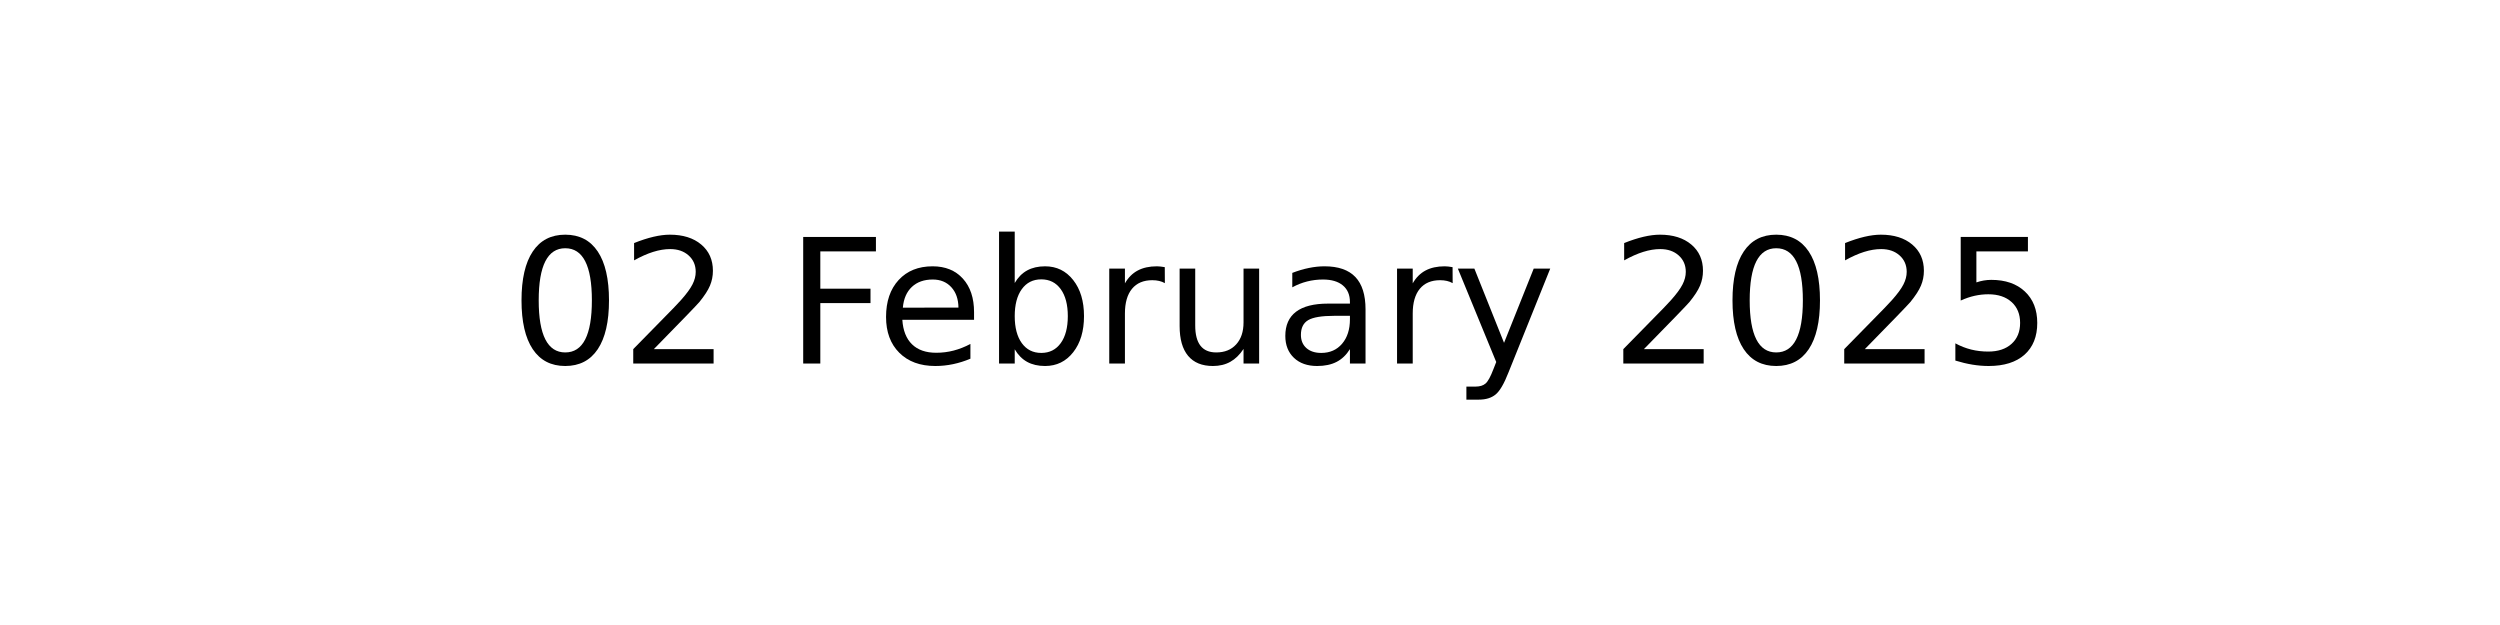
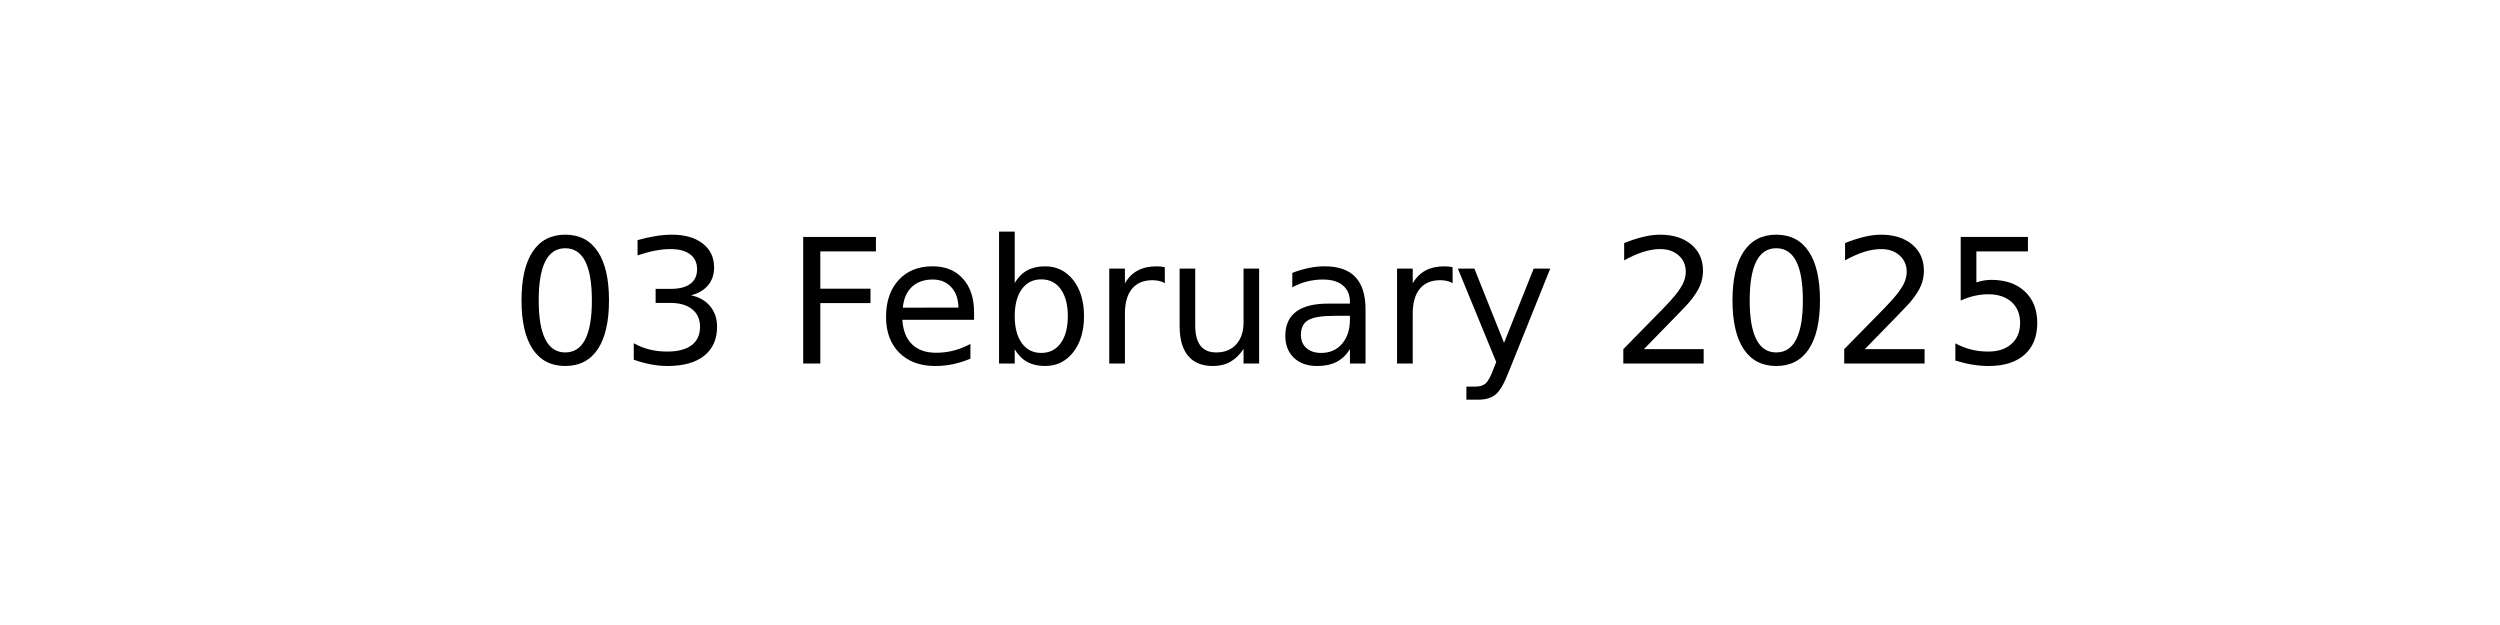
<svg xmlns="http://www.w3.org/2000/svg" xmlns:xlink="http://www.w3.org/1999/xlink" width="144pt" height="36pt" viewBox="0 0 144 36" version="1.1">
  <defs>
    <style type="text/css">*{stroke-linejoin: round; stroke-linecap: butt}</style>
  </defs>
  <g id="figure_1">
    <g id="axes_1">
      <g id="text_1">
        <g transform="translate(29.37969 20.93937) scale(0.1 -0.1)">
          <defs>
            <path id="DejaVuSans-30" d="M 2034 4250  Q 1547 4250 1301 3770  Q 1056 3291 1056 2328  Q 1056 1369 1301 889  Q 1547 409 2034 409  Q 2525 409 2770 889  Q 3016 1369 3016 2328  Q 3016 3291 2770 3770  Q 2525 4250 2034 4250  z M 2034 4750  Q 2819 4750 3233 4129  Q 3647 3509 3647 2328  Q 3647 1150 3233 529  Q 2819 -91 2034 -91  Q 1250 -91 836 529  Q 422 1150 422 2328  Q 422 3509 836 4129  Q 1250 4750 2034 4750  z " transform="scale(0.015625)" />
-             <path id="DejaVuSans-32" d="M 1228 531  L 3431 531  L 3431 0  L 469 0  L 469 531  Q 828 903 1448 1529  Q 2069 2156 2228 2338  Q 2531 2678 2651 2914  Q 2772 3150 2772 3378  Q 2772 3750 2511 3984  Q 2250 4219 1831 4219  Q 1534 4219 1204 4116  Q 875 4013 500 3803  L 500 4441  Q 881 4594 1212 4672  Q 1544 4750 1819 4750  Q 2544 4750 2975 4387  Q 3406 4025 3406 3419  Q 3406 3131 3298 2873  Q 3191 2616 2906 2266  Q 2828 2175 2409 1742  Q 1991 1309 1228 531  z " transform="scale(0.015625)" />
+             <path id="DejaVuSans-33" d="M 2597 2516  Q 3050 2419 3304 2112  Q 3559 1806 3559 1356  Q 3559 666 3084 287  Q 2609 -91 1734 -91  Q 1441 -91 1130 -33  Q 819 25 488 141  L 488 750  Q 750 597 1062 519  Q 1375 441 1716 441  Q 2309 441 2620 675  Q 2931 909 2931 1356  Q 2931 1769 2642 2001  Q 2353 2234 1838 2234  L 1294 2234  L 1294 2753  L 1863 2753  Q 2328 2753 2575 2939  Q 2822 3125 2822 3475  Q 2822 3834 2567 4026  Q 2313 4219 1838 4219  Q 1578 4219 1281 4162  Q 984 4106 628 3988  L 628 4550  Q 988 4650 1302 4700  Q 1616 4750 1894 4750  Q 2613 4750 3031 4423  Q 3450 4097 3450 3541  Q 3450 3153 3228 2886  Q 3006 2619 2597 2516  z " transform="scale(0.015625)" />
            <path id="DejaVuSans-20" transform="scale(0.015625)" />
            <path id="DejaVuSans-46" d="M 628 4666  L 3309 4666  L 3309 4134  L 1259 4134  L 1259 2759  L 3109 2759  L 3109 2228  L 1259 2228  L 1259 0  L 628 0  L 628 4666  z " transform="scale(0.015625)" />
            <path id="DejaVuSans-65" d="M 3597 1894  L 3597 1613  L 953 1613  Q 991 1019 1311 708  Q 1631 397 2203 397  Q 2534 397 2845 478  Q 3156 559 3463 722  L 3463 178  Q 3153 47 2828 -22  Q 2503 -91 2169 -91  Q 1331 -91 842 396  Q 353 884 353 1716  Q 353 2575 817 3079  Q 1281 3584 2069 3584  Q 2775 3584 3186 3129  Q 3597 2675 3597 1894  z M 3022 2063  Q 3016 2534 2758 2815  Q 2500 3097 2075 3097  Q 1594 3097 1305 2825  Q 1016 2553 972 2059  L 3022 2063  z " transform="scale(0.015625)" />
            <path id="DejaVuSans-62" d="M 3116 1747  Q 3116 2381 2855 2742  Q 2594 3103 2138 3103  Q 1681 3103 1420 2742  Q 1159 2381 1159 1747  Q 1159 1113 1420 752  Q 1681 391 2138 391  Q 2594 391 2855 752  Q 3116 1113 3116 1747  z M 1159 2969  Q 1341 3281 1617 3432  Q 1894 3584 2278 3584  Q 2916 3584 3314 3078  Q 3713 2572 3713 1747  Q 3713 922 3314 415  Q 2916 -91 2278 -91  Q 1894 -91 1617 61  Q 1341 213 1159 525  L 1159 0  L 581 0  L 581 4863  L 1159 4863  L 1159 2969  z " transform="scale(0.015625)" />
            <path id="DejaVuSans-72" d="M 2631 2963  Q 2534 3019 2420 3045  Q 2306 3072 2169 3072  Q 1681 3072 1420 2755  Q 1159 2438 1159 1844  L 1159 0  L 581 0  L 581 3500  L 1159 3500  L 1159 2956  Q 1341 3275 1631 3429  Q 1922 3584 2338 3584  Q 2397 3584 2469 3576  Q 2541 3569 2628 3553  L 2631 2963  z " transform="scale(0.015625)" />
            <path id="DejaVuSans-75" d="M 544 1381  L 544 3500  L 1119 3500  L 1119 1403  Q 1119 906 1312 657  Q 1506 409 1894 409  Q 2359 409 2629 706  Q 2900 1003 2900 1516  L 2900 3500  L 3475 3500  L 3475 0  L 2900 0  L 2900 538  Q 2691 219 2414 64  Q 2138 -91 1772 -91  Q 1169 -91 856 284  Q 544 659 544 1381  z M 1991 3584  L 1991 3584  z " transform="scale(0.015625)" />
            <path id="DejaVuSans-61" d="M 2194 1759  Q 1497 1759 1228 1600  Q 959 1441 959 1056  Q 959 750 1161 570  Q 1363 391 1709 391  Q 2188 391 2477 730  Q 2766 1069 2766 1631  L 2766 1759  L 2194 1759  z M 3341 1997  L 3341 0  L 2766 0  L 2766 531  Q 2569 213 2275 61  Q 1981 -91 1556 -91  Q 1019 -91 701 211  Q 384 513 384 1019  Q 384 1609 779 1909  Q 1175 2209 1959 2209  L 2766 2209  L 2766 2266  Q 2766 2663 2505 2880  Q 2244 3097 1772 3097  Q 1472 3097 1187 3025  Q 903 2953 641 2809  L 641 3341  Q 956 3463 1253 3523  Q 1550 3584 1831 3584  Q 2591 3584 2966 3190  Q 3341 2797 3341 1997  z " transform="scale(0.015625)" />
            <path id="DejaVuSans-79" d="M 2059 -325  Q 1816 -950 1584 -1140  Q 1353 -1331 966 -1331  L 506 -1331  L 506 -850  L 844 -850  Q 1081 -850 1212 -737  Q 1344 -625 1503 -206  L 1606 56  L 191 3500  L 800 3500  L 1894 763  L 2988 3500  L 3597 3500  L 2059 -325  z " transform="scale(0.015625)" />
+             <path id="DejaVuSans-32" d="M 1228 531  L 3431 531  L 3431 0  L 469 0  L 469 531  Q 828 903 1448 1529  Q 2069 2156 2228 2338  Q 2531 2678 2651 2914  Q 2772 3150 2772 3378  Q 2772 3750 2511 3984  Q 2250 4219 1831 4219  Q 1534 4219 1204 4116  Q 875 4013 500 3803  L 500 4441  Q 881 4594 1212 4672  Q 1544 4750 1819 4750  Q 2544 4750 2975 4387  Q 3406 4025 3406 3419  Q 3406 3131 3298 2873  Q 3191 2616 2906 2266  Q 2828 2175 2409 1742  Q 1991 1309 1228 531  z " transform="scale(0.015625)" />
            <path id="DejaVuSans-35" d="M 691 4666  L 3169 4666  L 3169 4134  L 1269 4134  L 1269 2991  Q 1406 3038 1543 3061  Q 1681 3084 1819 3084  Q 2600 3084 3056 2656  Q 3513 2228 3513 1497  Q 3513 744 3044 326  Q 2575 -91 1722 -91  Q 1428 -91 1123 -41  Q 819 9 494 109  L 494 744  Q 775 591 1075 516  Q 1375 441 1709 441  Q 2250 441 2565 725  Q 2881 1009 2881 1497  Q 2881 1984 2565 2268  Q 2250 2553 1709 2553  Q 1456 2553 1204 2497  Q 953 2441 691 2322  L 691 4666  z " transform="scale(0.015625)" />
          </defs>
          <use xlink:href="#DejaVuSans-30" />
-           <use xlink:href="#DejaVuSans-32" x="63.623" />
+           <use xlink:href="#DejaVuSans-33" x="63.623" />
          <use xlink:href="#DejaVuSans-20" x="127.246" />
          <use xlink:href="#DejaVuSans-46" x="159.033" />
          <use xlink:href="#DejaVuSans-65" x="211.053" />
          <use xlink:href="#DejaVuSans-62" x="272.576" />
          <use xlink:href="#DejaVuSans-72" x="336.053" />
          <use xlink:href="#DejaVuSans-75" x="377.166" />
          <use xlink:href="#DejaVuSans-61" x="440.545" />
          <use xlink:href="#DejaVuSans-72" x="501.824" />
          <use xlink:href="#DejaVuSans-79" x="542.938" />
          <use xlink:href="#DejaVuSans-20" x="602.117" />
          <use xlink:href="#DejaVuSans-32" x="633.904" />
          <use xlink:href="#DejaVuSans-30" x="697.527" />
          <use xlink:href="#DejaVuSans-32" x="761.15" />
          <use xlink:href="#DejaVuSans-35" x="824.773" />
        </g>
      </g>
    </g>
  </g>
</svg>
